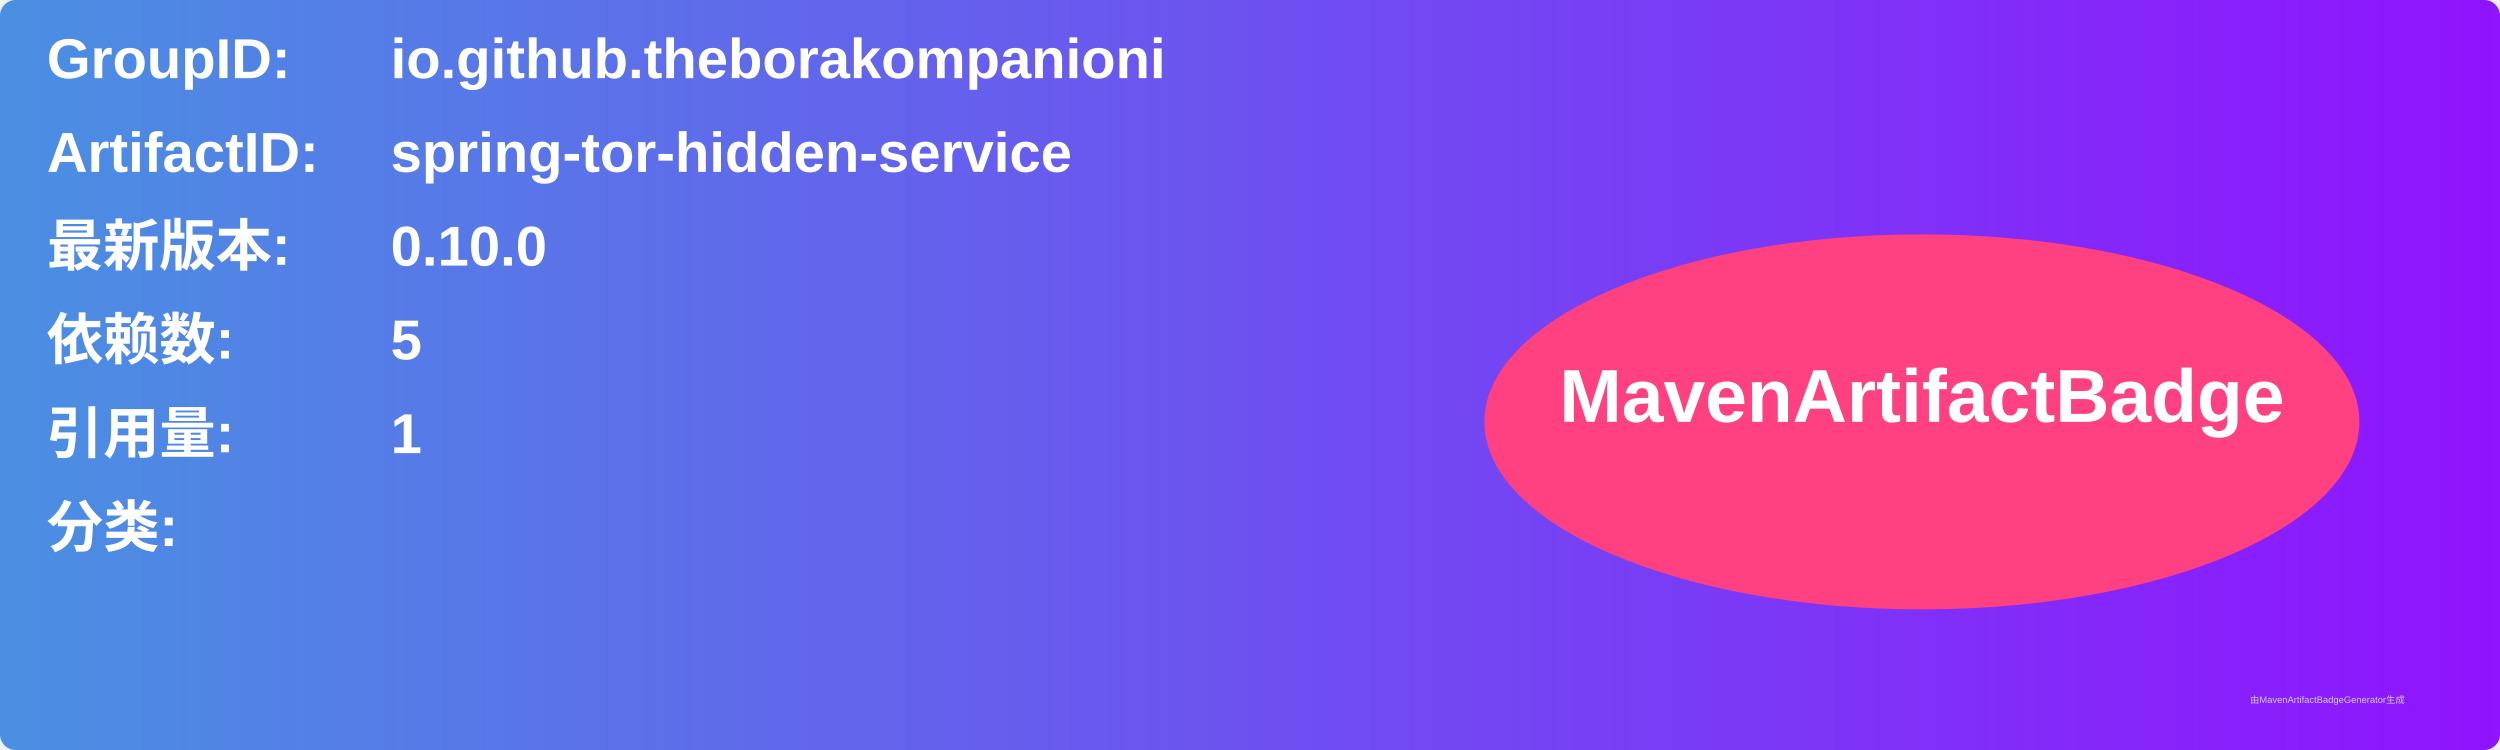
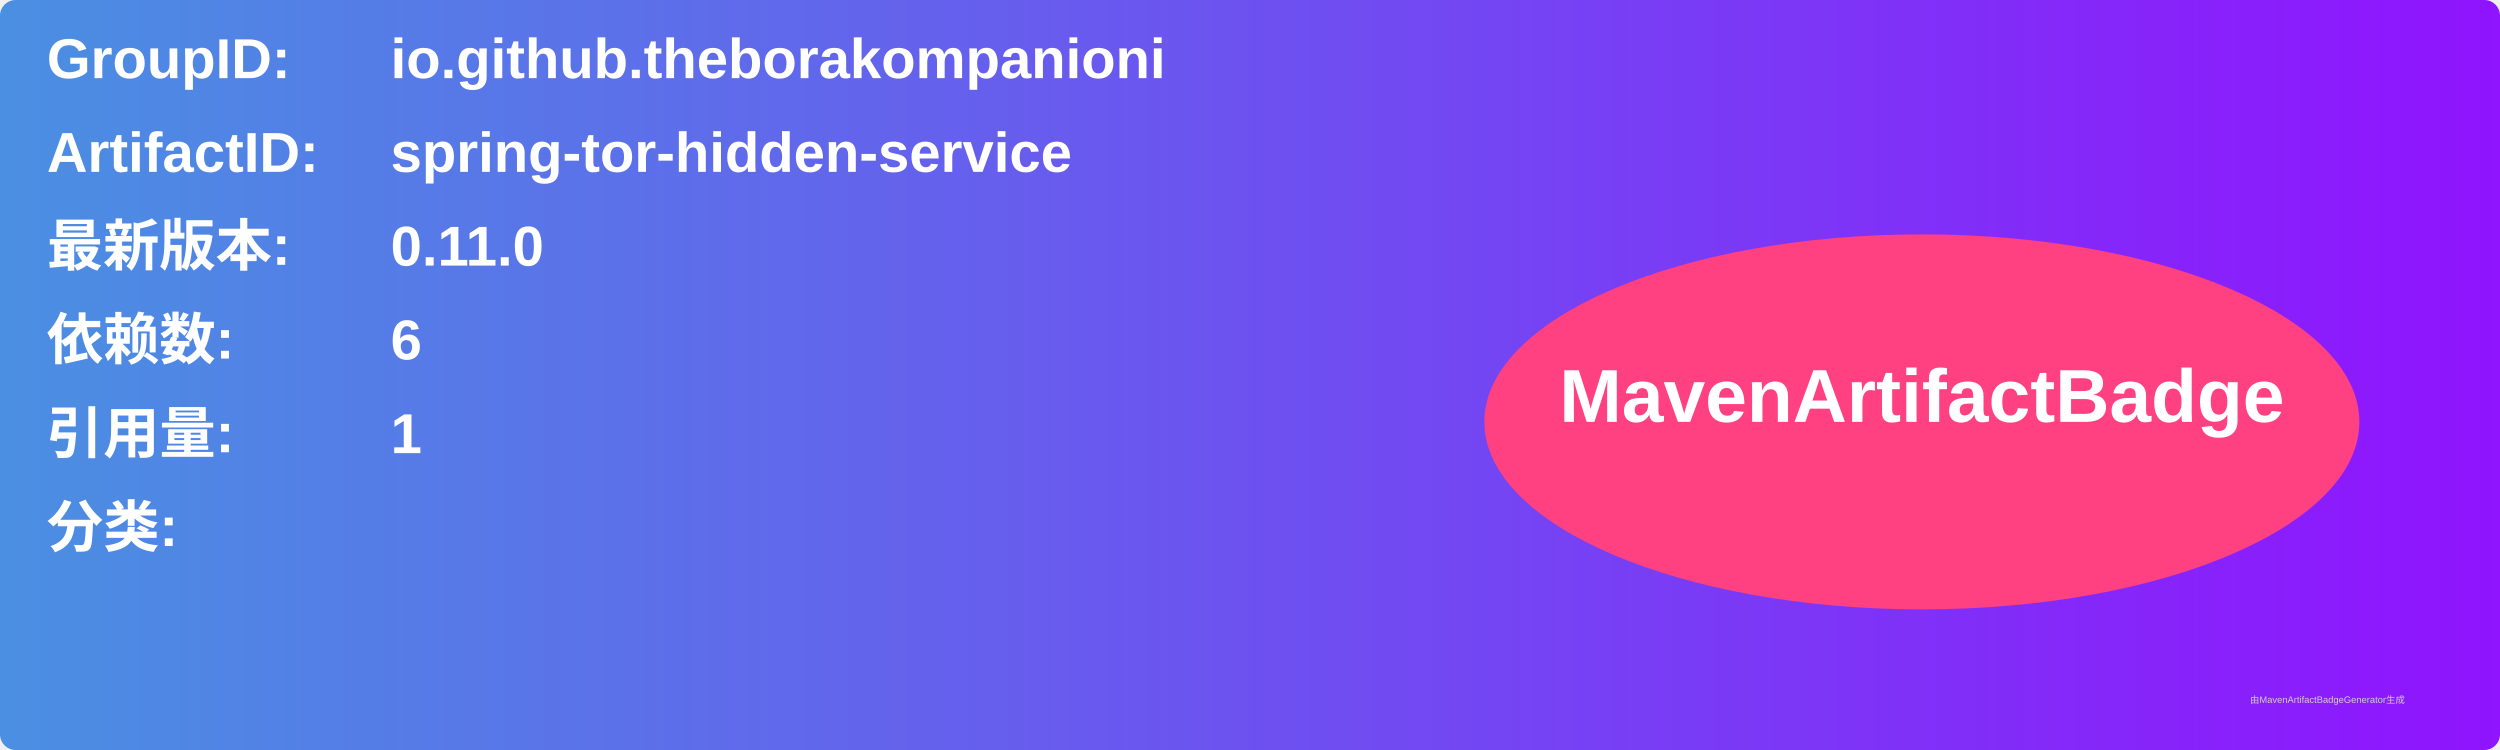
<svg xmlns="http://www.w3.org/2000/svg" width="800" height="240" viewBox="0 0 800 240">
  <linearGradient id="grad" x1="0%" y1="0%" x2="100%" y2="0%">
    <stop offset="0%" stop-color="#4a90e2" />
    <stop offset="100%" stop-color="#9013fe" />
  </linearGradient>
  <rect width="100%" height="100%" rx="5" ry="5" fill="url(#grad)" />
  <g transform="translate(15, 15)">
    <text x="0" y="10" font-family="Arial" font-size="18" fill="white" font-weight="bold" width="260">GroupID:</text>
    <text x="110" y="10" font-family="Arial" font-size="18" fill="white" font-weight="bold" width="460">io.github.theborakompanioni</text>
    <text x="0" y="40" font-family="Arial" font-size="18" fill="white" font-weight="bold" width="260">ArtifactID:</text>
    <text x="110" y="40" font-family="Arial" font-size="18" fill="white" font-weight="bold" width="460">spring-tor-hidden-service</text>
    <text x="0" y="70" font-family="Arial" font-size="18" fill="white" font-weight="bold">最新版本:</text>
    <text x="110" y="70" font-family="Arial" font-size="18" fill="white" font-weight="bold">
-       <tspan font-weight="bold">0.10.0</tspan>
+       <tspan font-weight="bold">0.11.0</tspan>
    </text>
    <text x="0" y="100" font-family="Arial" font-size="18" fill="white" font-weight="bold">依赖数: </text>
    <text x="110" y="100" font-family="Arial" font-size="18" fill="white">
-       <tspan font-weight="bold">5</tspan>
+       <tspan font-weight="bold">6</tspan>
    </text>
    <text x="0" y="130" font-family="Arial" font-size="18" fill="white" font-weight="bold">引用量: </text>
    <text x="110" y="130" font-family="Arial" font-size="18" fill="white">
      <tspan font-weight="bold">1</tspan>
    </text>
    <text x="0" y="160" font-family="Arial" font-size="18" fill="white" font-weight="bold">分类:</text>
    <text x="10" y="190" font-family="Arial" font-size="10" fill="white">
      <tspan font-weight="bold" />
    </text>
    <ellipse cx="600" cy="120" rx="140" ry="60" fill="#ff4081" />
    <text x="600" y="120" text-anchor="middle" font-family="Arial" font-size="24" fill="white" font-weight="bold">MavenArtifactBadge</text>
  </g>
  <text x="720" y="225" font-family="Arial" font-size="3" fill="#d0d0d0">由MavenArtifactBadgeGenerator生成</text>
</svg>
